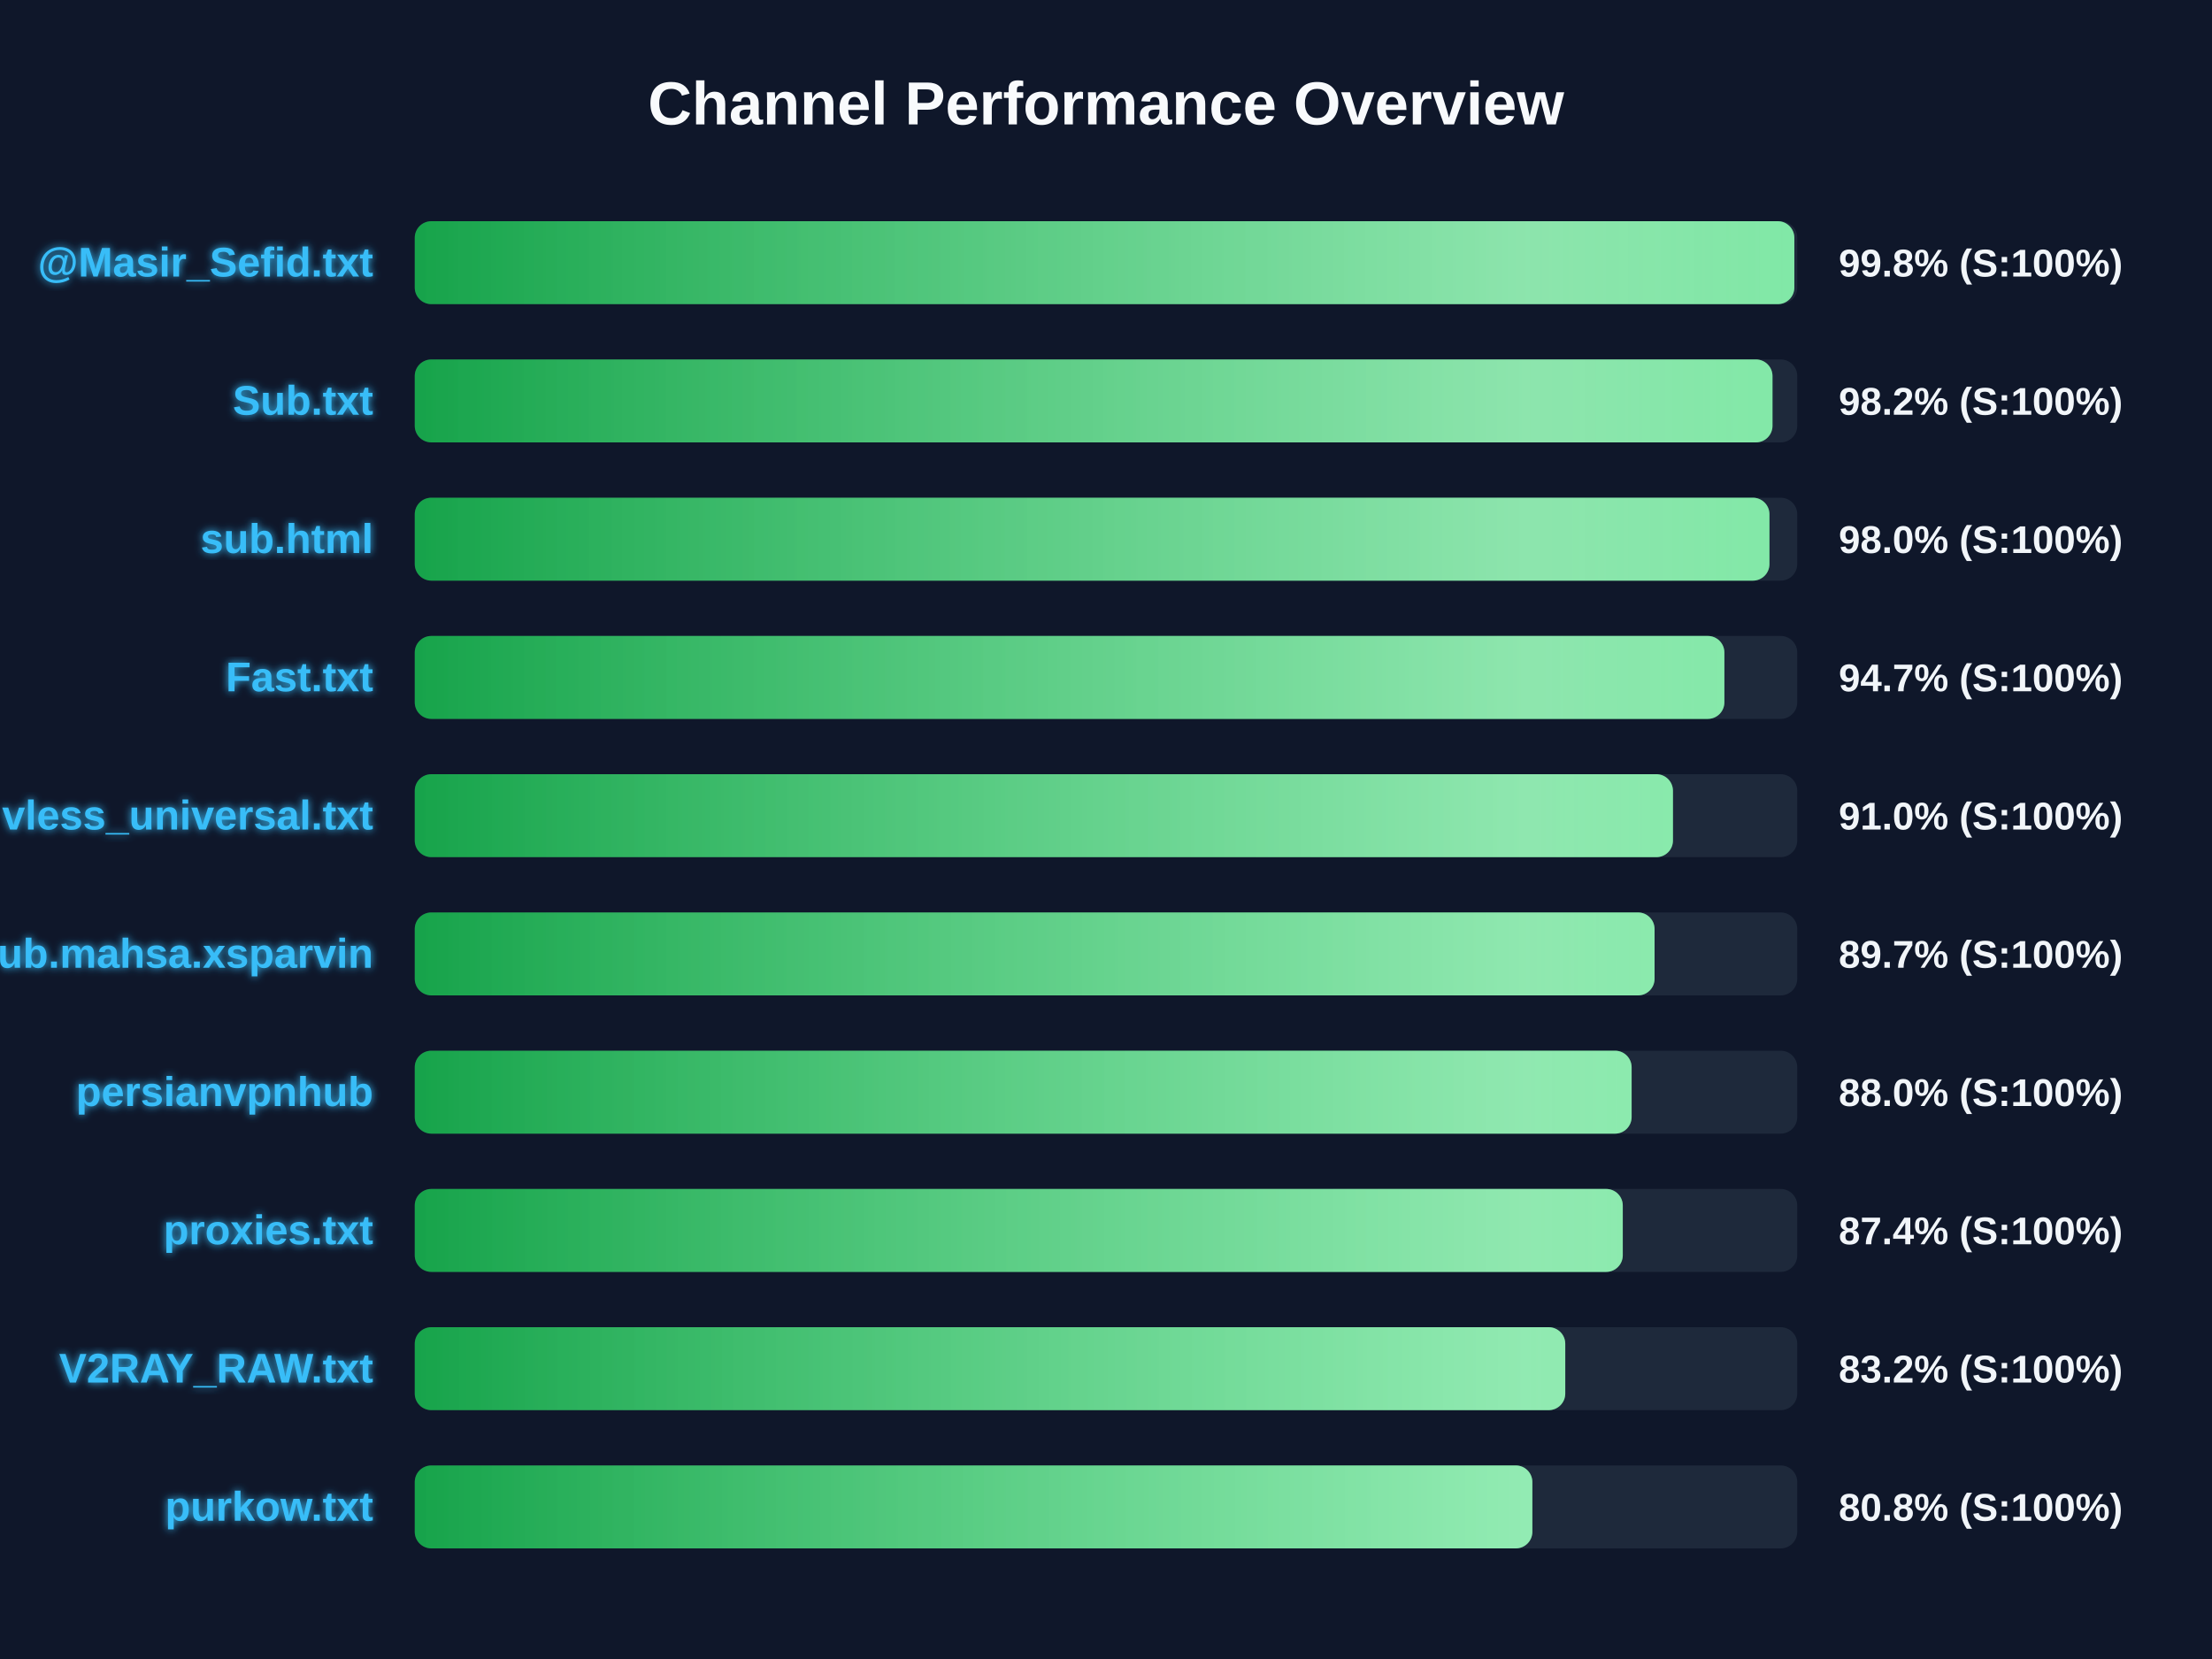
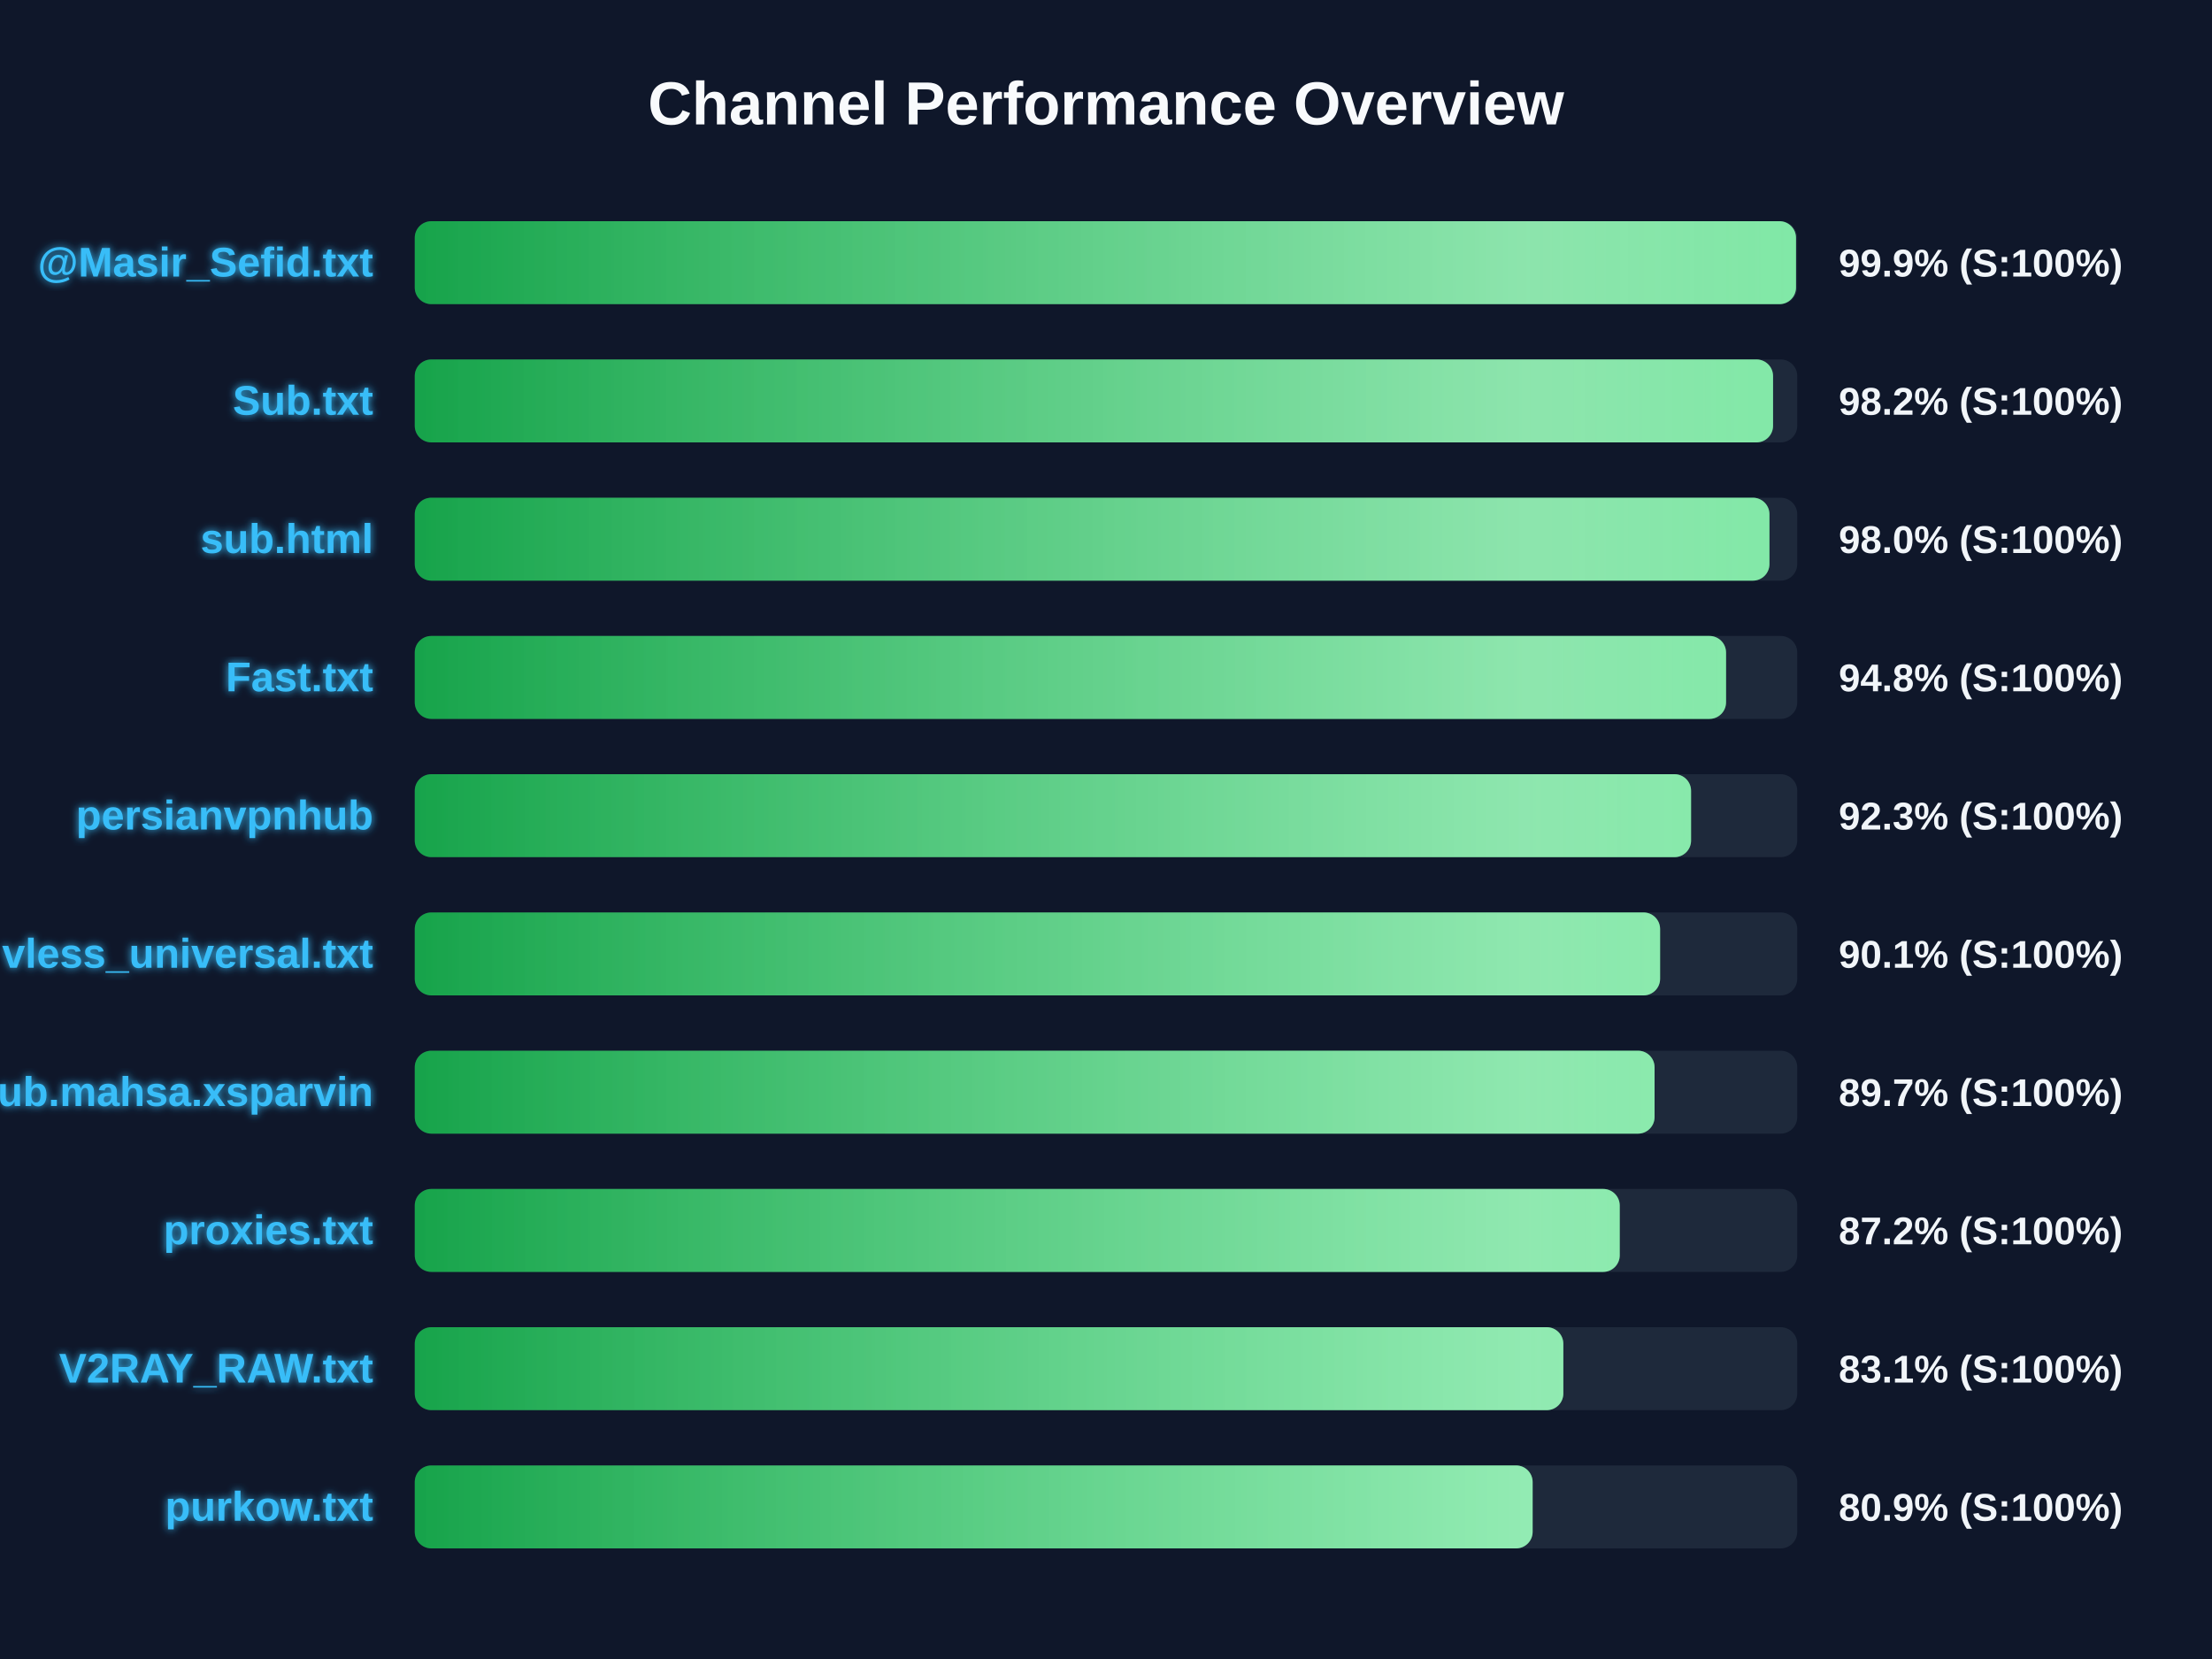
<svg xmlns="http://www.w3.org/2000/svg" width="800" height="600" version="1.1">
  <defs>
    <linearGradient id="grad-green" x1="0%" y1="0%" x2="100%" y2="0%">
      <stop offset="0%" stop-color="#16a34a" />
      <stop offset="100%" stop-color="#4ade80" />
    </linearGradient>
    <linearGradient id="grad-yellow" x1="0%" y1="0%" x2="100%" y2="0%">
      <stop offset="0%" stop-color="#ca8a04" />
      <stop offset="100%" stop-color="#fde047" />
    </linearGradient>
    <linearGradient id="grad-red" x1="0%" y1="0%" x2="100%" y2="0%">
      <stop offset="0%" stop-color="#dc2626" />
      <stop offset="100%" stop-color="#f87171" />
    </linearGradient>
    <linearGradient id="shimmer" x1="0%" y1="0%" x2="100%" y2="0%">
      <stop offset="0%" stop-color="rgba(255,255,255,0)" />
      <stop offset="50%" stop-color="rgba(255,255,255,0.4)" />
      <stop offset="100%" stop-color="rgba(255,255,255,0)" />
    </linearGradient>
    <filter id="glow" x="-20%" y="-20%" width="140%" height="140%">
      <feGaussianBlur stdDeviation="1.5" result="blur" />
      <feComposite in="SourceGraphic" in2="blur" operator="over" />
    </filter>
  </defs>
  <style>
        .bg-rect { fill: #0f172a; }
        .title { font: bold 22px 'Segoe UI', Arial, sans-serif; fill: #f8fafc; }
        .row { font: bold 15px 'Segoe UI', Arial, sans-serif; fill: #38bdf8; filter: url(#glow); }
        .score { font: bold 14px 'Segoe UI', Arial, sans-serif; fill: #f1f5f9; }
        @keyframes shimmer-anim {
            0% { transform: translateX(-100%); }
            100% { transform: translateX(200%); }
        }
        .shimmer-rect {
            animation: shimmer-anim 2.5s infinite linear;
        }
    </style>
  <rect width="100%" height="100%" class="bg-rect" />
  <text x="400" y="45" text-anchor="middle" class="title">Channel Performance Overview</text>
  <rect x="150" y="80" width="500" height="30" fill="#1e293b" rx="6" />
  <clipPath id="clip-0">
-     <rect x="150" y="80" width="498.95" height="30" rx="6" />
+     <rect x="150" y="80" width="499.55" height="30" rx="6" />
  </clipPath>
-   <rect x="150" y="80" width="498.95" height="30" fill="url(#grad-green)" rx="6" />
+   <rect x="150" y="80" width="499.55" height="30" fill="url(#grad-green)" rx="6" />
  <g clip-path="url(#clip-0)">
    <rect x="150" y="80" width="100%" height="30" fill="url(#shimmer)" class="shimmer-rect" />
  </g>
  <text x="135" y="100" text-anchor="end" class="row">@Masir_Sefid.txt</text>
-   <text x="665" y="100" text-anchor="start" class="score">99.8% (S:100%)</text>
+   <text x="665" y="100" text-anchor="start" class="score">99.9% (S:100%)</text>
  <rect x="150" y="130" width="500" height="30" fill="#1e293b" rx="6" />
  <clipPath id="clip-1">
-     <rect x="150" y="130" width="491.05" height="30" rx="6" />
+     <rect x="150" y="130" width="491.25" height="30" rx="6" />
  </clipPath>
-   <rect x="150" y="130" width="491.05" height="30" fill="url(#grad-green)" rx="6" />
+   <rect x="150" y="130" width="491.25" height="30" fill="url(#grad-green)" rx="6" />
  <g clip-path="url(#clip-1)">
    <rect x="150" y="130" width="100%" height="30" fill="url(#shimmer)" class="shimmer-rect" />
  </g>
  <text x="135" y="150" text-anchor="end" class="row">Sub.txt</text>
  <text x="665" y="150" text-anchor="start" class="score">98.2% (S:100%)</text>
  <rect x="150" y="180" width="500" height="30" fill="#1e293b" rx="6" />
  <clipPath id="clip-2">
    <rect x="150" y="180" width="489.95" height="30" rx="6" />
  </clipPath>
  <rect x="150" y="180" width="489.95" height="30" fill="url(#grad-green)" rx="6" />
  <g clip-path="url(#clip-2)">
    <rect x="150" y="180" width="100%" height="30" fill="url(#shimmer)" class="shimmer-rect" />
  </g>
  <text x="135" y="200" text-anchor="end" class="row">sub.html</text>
  <text x="665" y="200" text-anchor="start" class="score">98.0% (S:100%)</text>
  <rect x="150" y="230" width="500" height="30" fill="#1e293b" rx="6" />
  <clipPath id="clip-3">
-     <rect x="150" y="230" width="473.65" height="30" rx="6" />
+     <rect x="150" y="230" width="474.25" height="30" rx="6" />
  </clipPath>
-   <rect x="150" y="230" width="473.65" height="30" fill="url(#grad-green)" rx="6" />
+   <rect x="150" y="230" width="474.25" height="30" fill="url(#grad-green)" rx="6" />
  <g clip-path="url(#clip-3)">
    <rect x="150" y="230" width="100%" height="30" fill="url(#shimmer)" class="shimmer-rect" />
  </g>
  <text x="135" y="250" text-anchor="end" class="row">Fast.txt</text>
-   <text x="665" y="250" text-anchor="start" class="score">94.7% (S:100%)</text>
+   <text x="665" y="250" text-anchor="start" class="score">94.8% (S:100%)</text>
  <rect x="150" y="280" width="500" height="30" fill="#1e293b" rx="6" />
  <clipPath id="clip-4">
-     <rect x="150" y="280" width="455.05" height="30" rx="6" />
+     <rect x="150" y="280" width="461.6" height="30" rx="6" />
  </clipPath>
-   <rect x="150" y="280" width="455.05" height="30" fill="url(#grad-green)" rx="6" />
+   <rect x="150" y="280" width="461.6" height="30" fill="url(#grad-green)" rx="6" />
  <g clip-path="url(#clip-4)">
    <rect x="150" y="280" width="100%" height="30" fill="url(#shimmer)" class="shimmer-rect" />
  </g>
-   <text x="135" y="300" text-anchor="end" class="row">vless_universal.txt</text>
-   <text x="665" y="300" text-anchor="start" class="score">91.0% (S:100%)</text>
+   <text x="135" y="300" text-anchor="end" class="row">persianvpnhub</text>
+   <text x="665" y="300" text-anchor="start" class="score">92.3% (S:100%)</text>
  <rect x="150" y="330" width="500" height="30" fill="#1e293b" rx="6" />
  <clipPath id="clip-5">
-     <rect x="150" y="330" width="448.4" height="30" rx="6" />
+     <rect x="150" y="330" width="450.4" height="30" rx="6" />
  </clipPath>
-   <rect x="150" y="330" width="448.4" height="30" fill="url(#grad-green)" rx="6" />
+   <rect x="150" y="330" width="450.4" height="30" fill="url(#grad-green)" rx="6" />
  <g clip-path="url(#clip-5)">
    <rect x="150" y="330" width="100%" height="30" fill="url(#shimmer)" class="shimmer-rect" />
  </g>
-   <text x="135" y="350" text-anchor="end" class="row">Sub.mahsa.xsparvin</text>
-   <text x="665" y="350" text-anchor="start" class="score">89.7% (S:100%)</text>
+   <text x="135" y="350" text-anchor="end" class="row">vless_universal.txt</text>
+   <text x="665" y="350" text-anchor="start" class="score">90.1% (S:100%)</text>
  <rect x="150" y="380" width="500" height="30" fill="#1e293b" rx="6" />
  <clipPath id="clip-6">
-     <rect x="150" y="380" width="440.1" height="30" rx="6" />
+     <rect x="150" y="380" width="448.4" height="30" rx="6" />
  </clipPath>
-   <rect x="150" y="380" width="440.1" height="30" fill="url(#grad-green)" rx="6" />
+   <rect x="150" y="380" width="448.4" height="30" fill="url(#grad-green)" rx="6" />
  <g clip-path="url(#clip-6)">
    <rect x="150" y="380" width="100%" height="30" fill="url(#shimmer)" class="shimmer-rect" />
  </g>
-   <text x="135" y="400" text-anchor="end" class="row">persianvpnhub</text>
-   <text x="665" y="400" text-anchor="start" class="score">88.0% (S:100%)</text>
+   <text x="135" y="400" text-anchor="end" class="row">Sub.mahsa.xsparvin</text>
+   <text x="665" y="400" text-anchor="start" class="score">89.7% (S:100%)</text>
  <rect x="150" y="430" width="500" height="30" fill="#1e293b" rx="6" />
  <clipPath id="clip-7">
-     <rect x="150" y="430" width="436.9" height="30" rx="6" />
+     <rect x="150" y="430" width="435.8" height="30" rx="6" />
  </clipPath>
-   <rect x="150" y="430" width="436.9" height="30" fill="url(#grad-green)" rx="6" />
+   <rect x="150" y="430" width="435.8" height="30" fill="url(#grad-green)" rx="6" />
  <g clip-path="url(#clip-7)">
    <rect x="150" y="430" width="100%" height="30" fill="url(#shimmer)" class="shimmer-rect" />
  </g>
  <text x="135" y="450" text-anchor="end" class="row">proxies.txt</text>
-   <text x="665" y="450" text-anchor="start" class="score">87.4% (S:100%)</text>
+   <text x="665" y="450" text-anchor="start" class="score">87.2% (S:100%)</text>
  <rect x="150" y="480" width="500" height="30" fill="#1e293b" rx="6" />
  <clipPath id="clip-8">
-     <rect x="150" y="480" width="416.1" height="30" rx="6" />
+     <rect x="150" y="480" width="415.4" height="30" rx="6" />
  </clipPath>
-   <rect x="150" y="480" width="416.1" height="30" fill="url(#grad-green)" rx="6" />
+   <rect x="150" y="480" width="415.4" height="30" fill="url(#grad-green)" rx="6" />
  <g clip-path="url(#clip-8)">
    <rect x="150" y="480" width="100%" height="30" fill="url(#shimmer)" class="shimmer-rect" />
  </g>
  <text x="135" y="500" text-anchor="end" class="row">V2RAY_RAW.txt</text>
-   <text x="665" y="500" text-anchor="start" class="score">83.2% (S:100%)</text>
+   <text x="665" y="500" text-anchor="start" class="score">83.1% (S:100%)</text>
  <rect x="150" y="530" width="500" height="30" fill="#1e293b" rx="6" />
  <clipPath id="clip-9">
-     <rect x="150" y="530" width="404.2" height="30" rx="6" />
+     <rect x="150" y="530" width="404.3" height="30" rx="6" />
  </clipPath>
-   <rect x="150" y="530" width="404.2" height="30" fill="url(#grad-green)" rx="6" />
+   <rect x="150" y="530" width="404.3" height="30" fill="url(#grad-green)" rx="6" />
  <g clip-path="url(#clip-9)">
    <rect x="150" y="530" width="100%" height="30" fill="url(#shimmer)" class="shimmer-rect" />
  </g>
  <text x="135" y="550" text-anchor="end" class="row">purkow.txt</text>
-   <text x="665" y="550" text-anchor="start" class="score">80.8% (S:100%)</text>
+   <text x="665" y="550" text-anchor="start" class="score">80.9% (S:100%)</text>
</svg>
